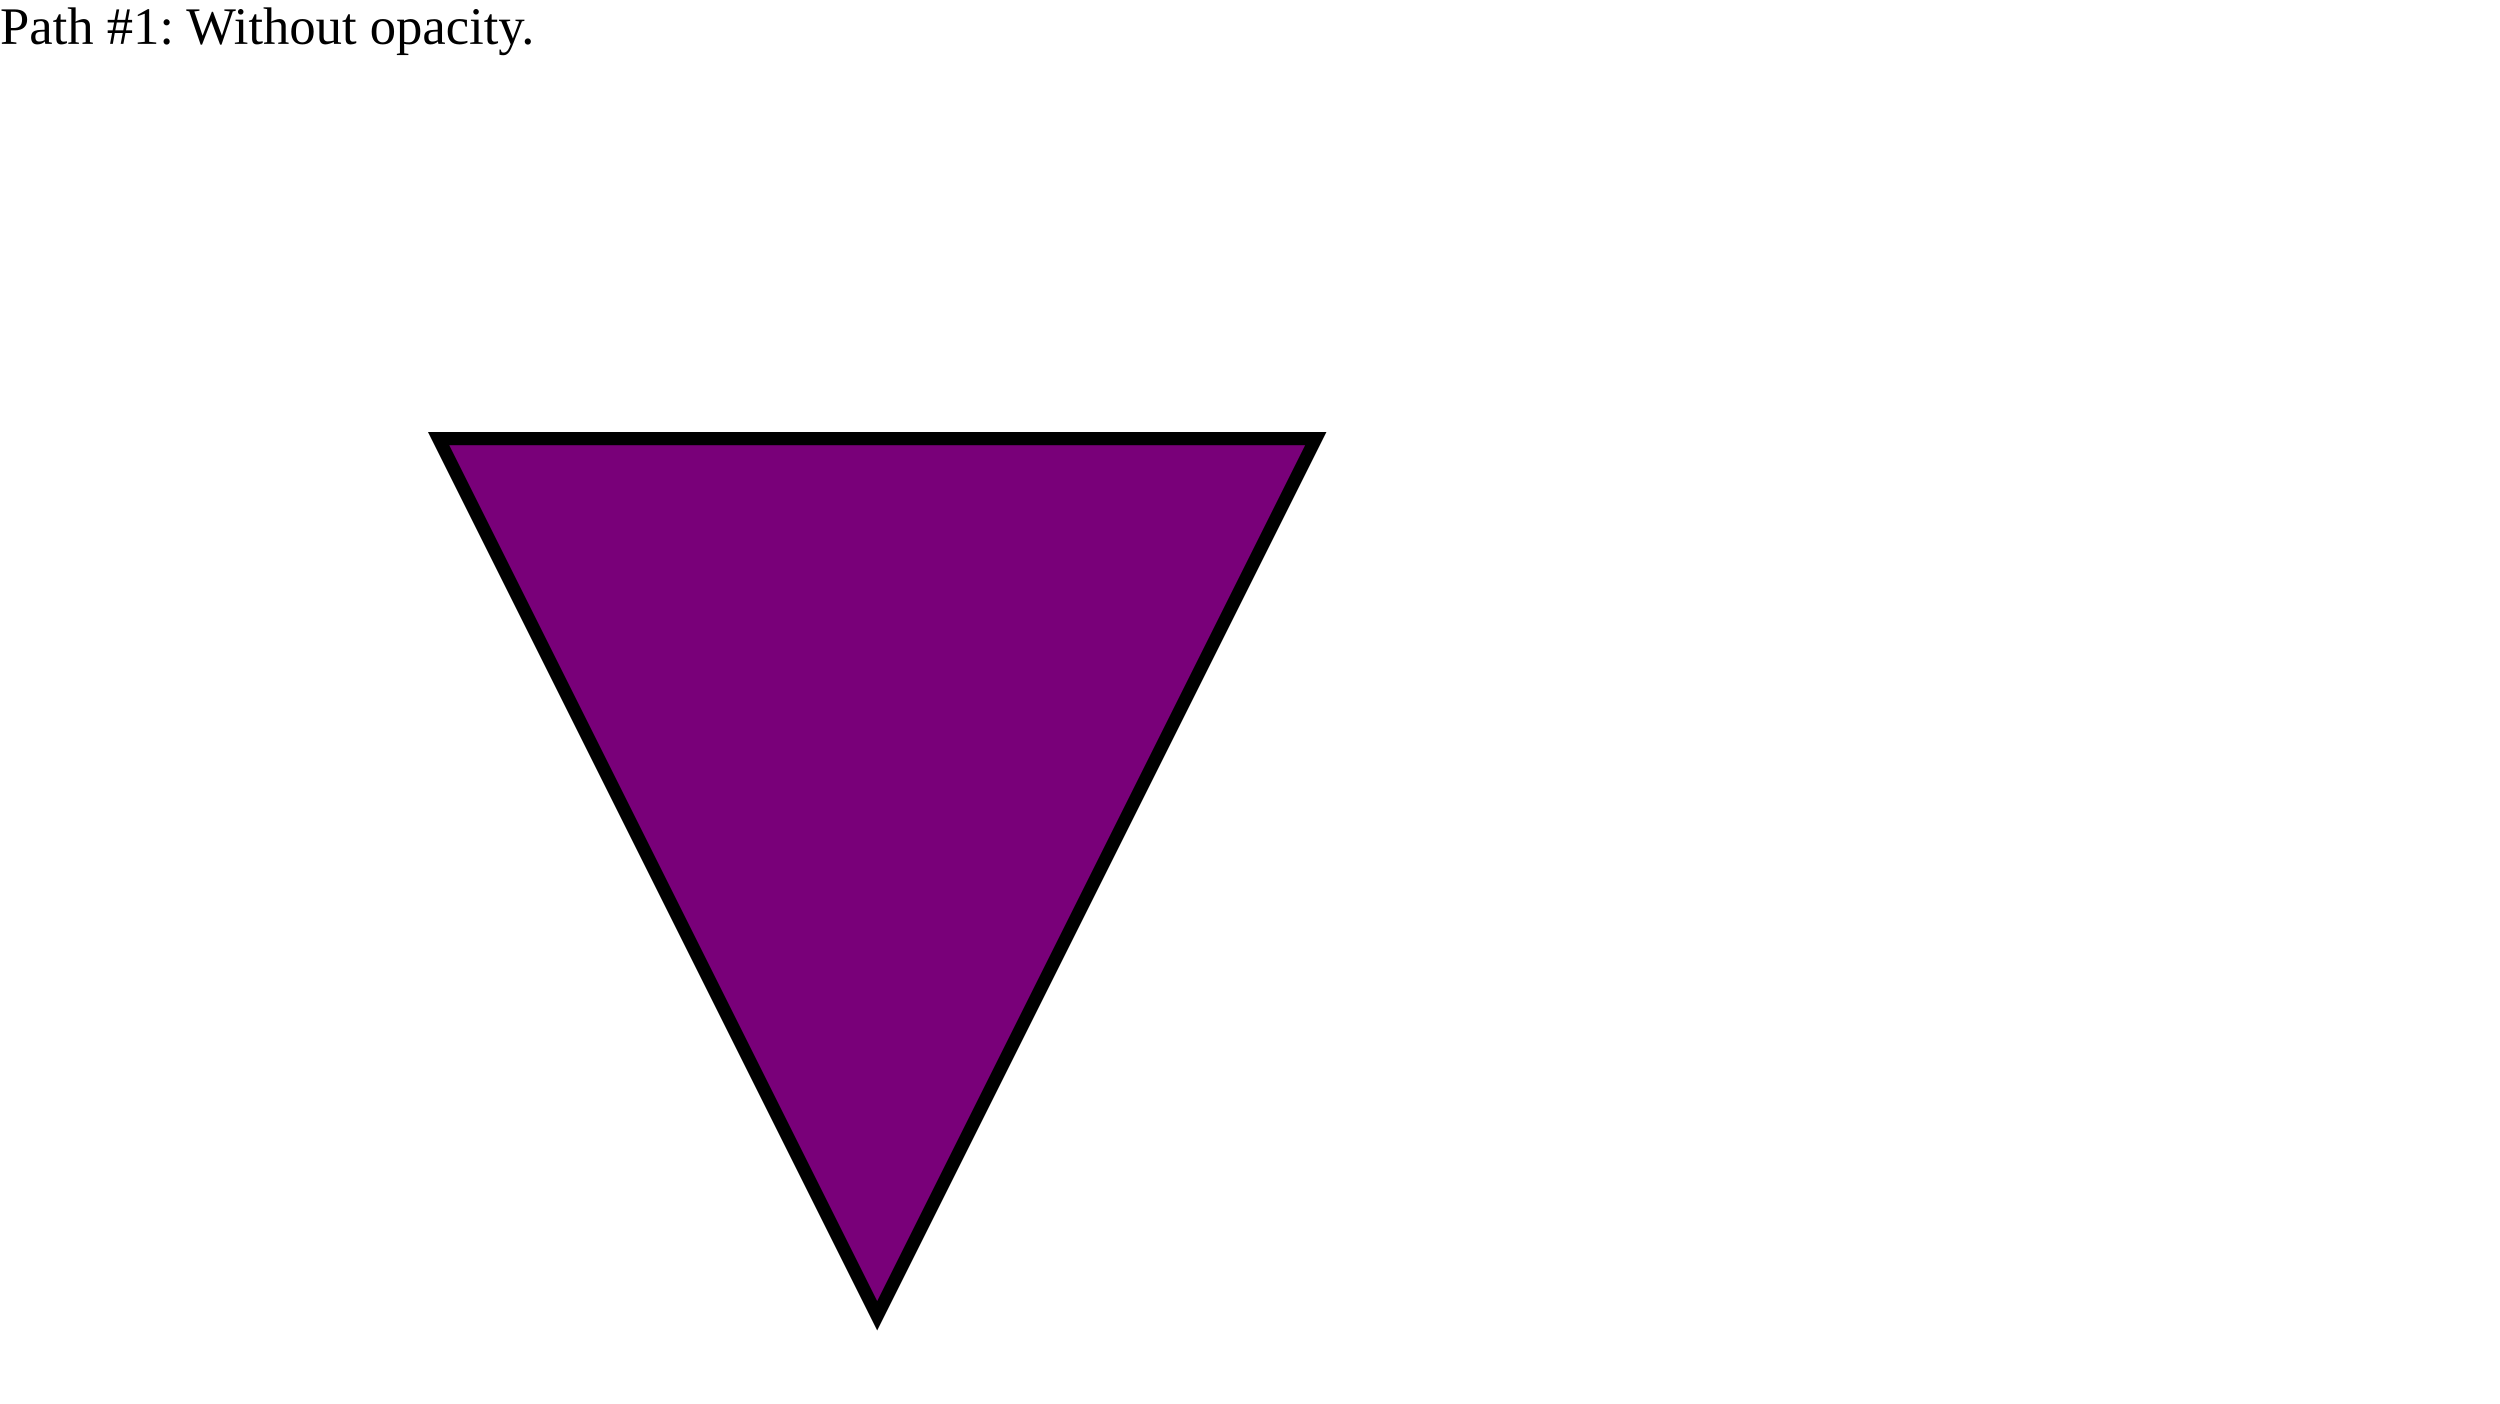
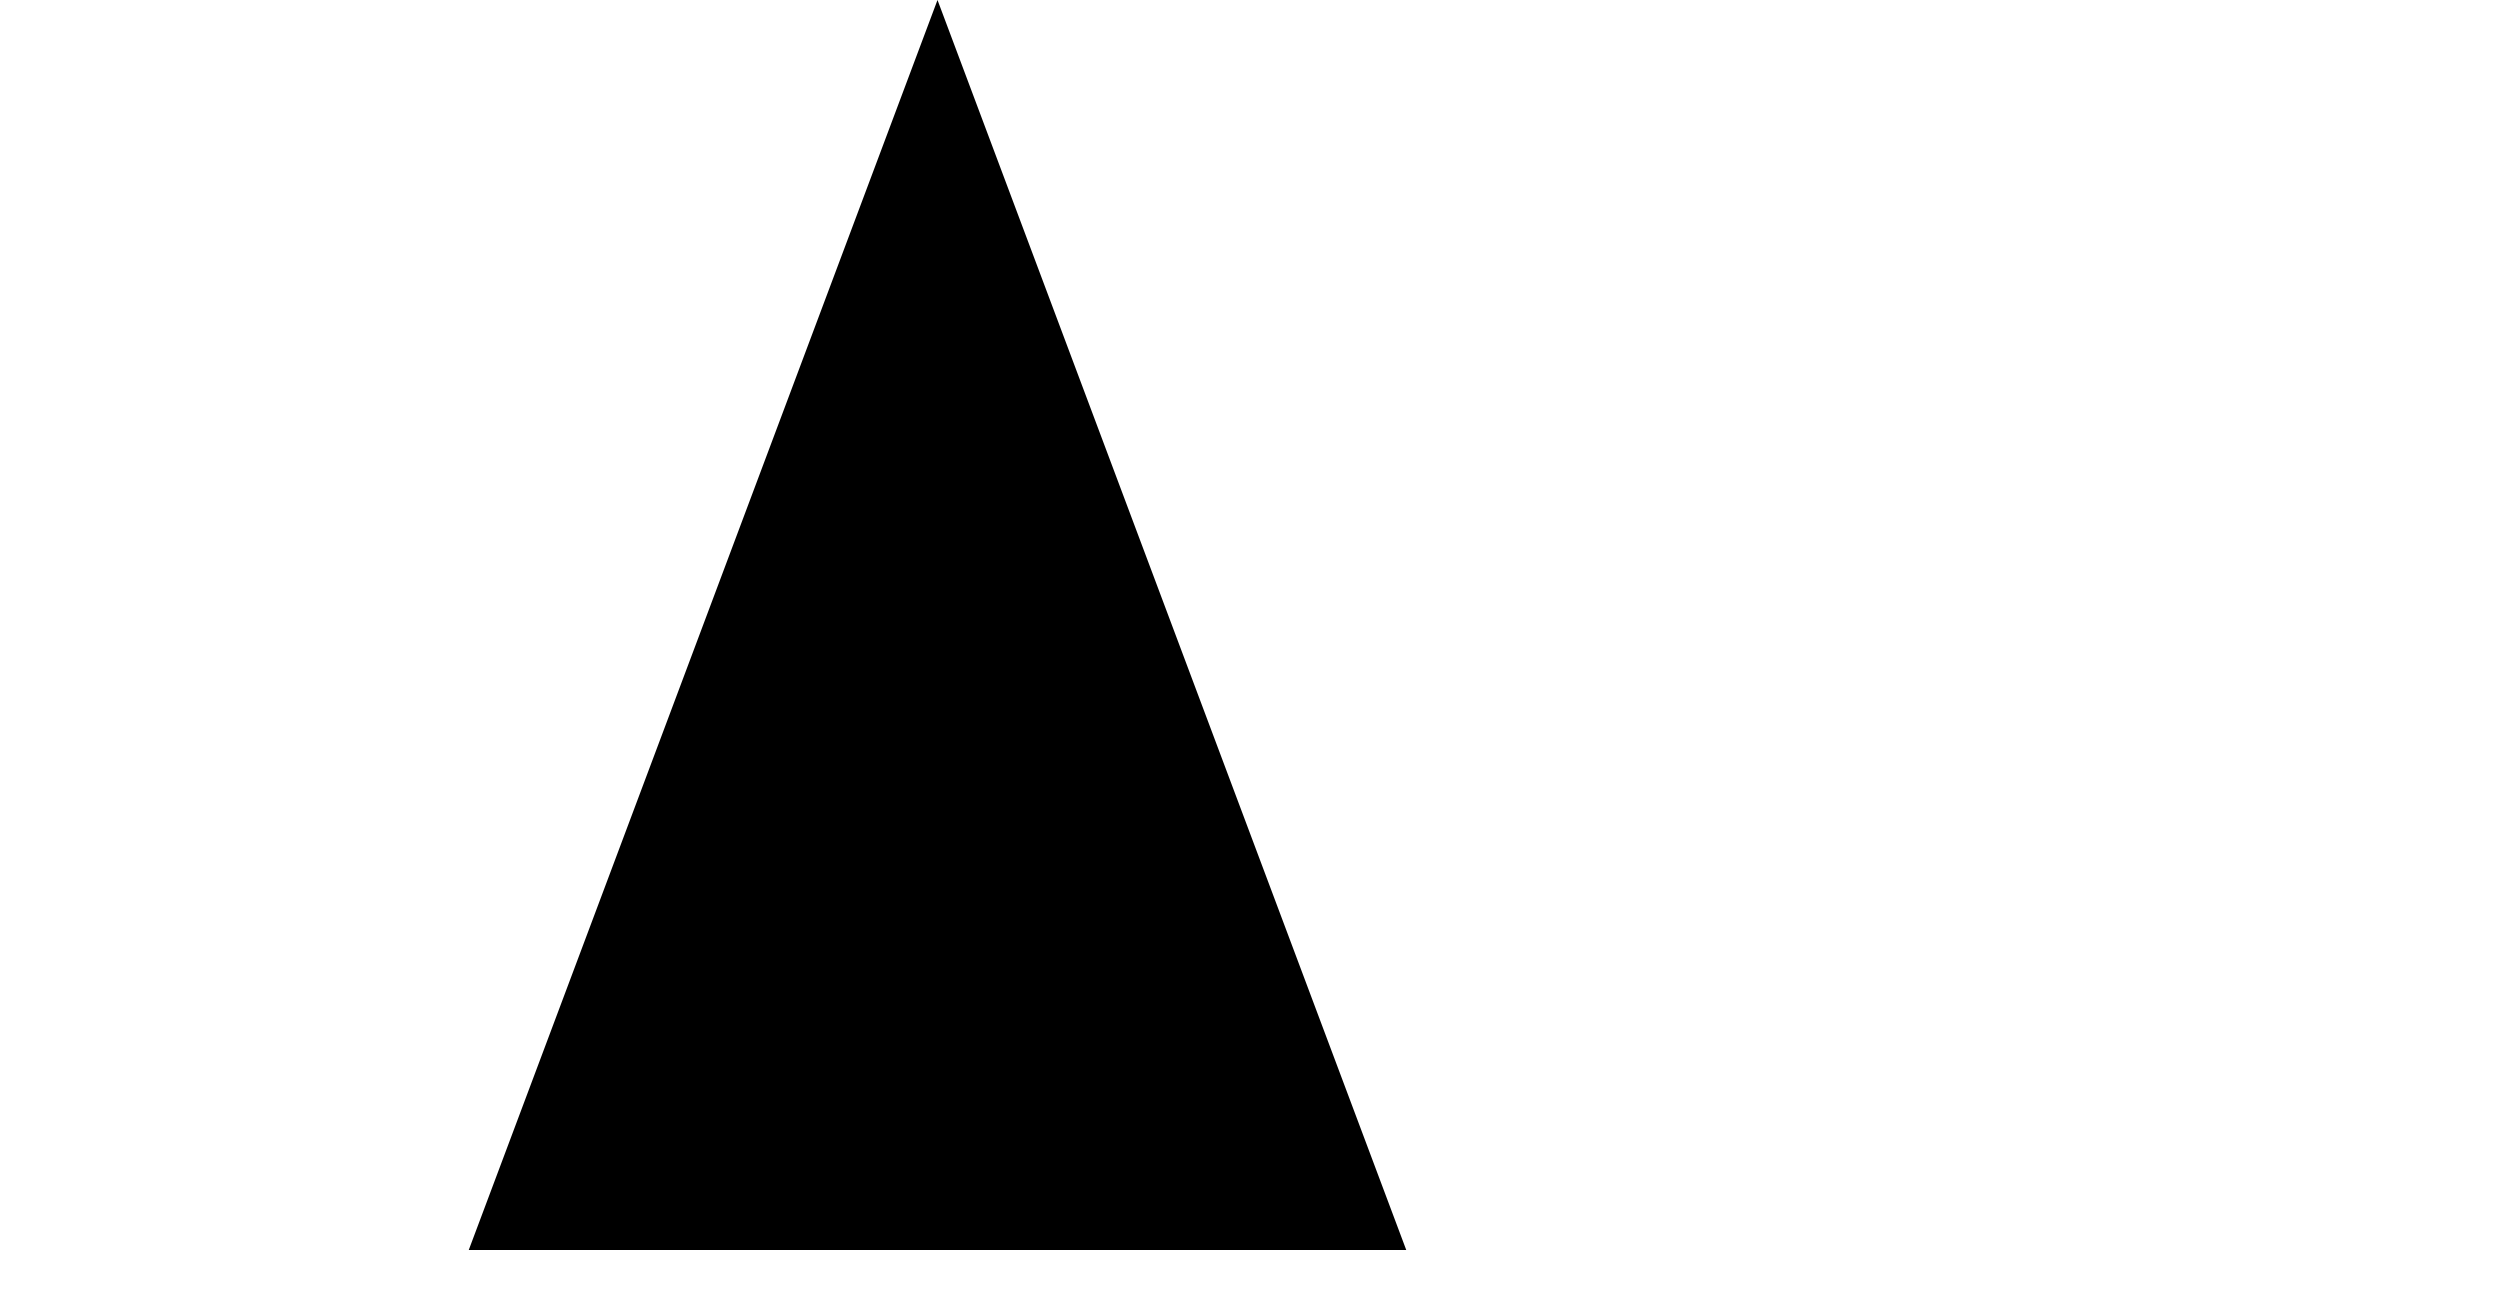
- <svg width="570" height="320">
-   <g>
-     <text x="0" y="10" fill="black">Path #1: Without opacity.</text>
-     <path d="M 100 100 L 300 100 L 200 300 z" stroke="black" stroke-width="3" fill="rgb(121,0,121)"> </path>
-   </g>
+ <svg height="210" width="400">
+   <path d="M150 0 L75 200 L225 200 Z" />
</svg>
